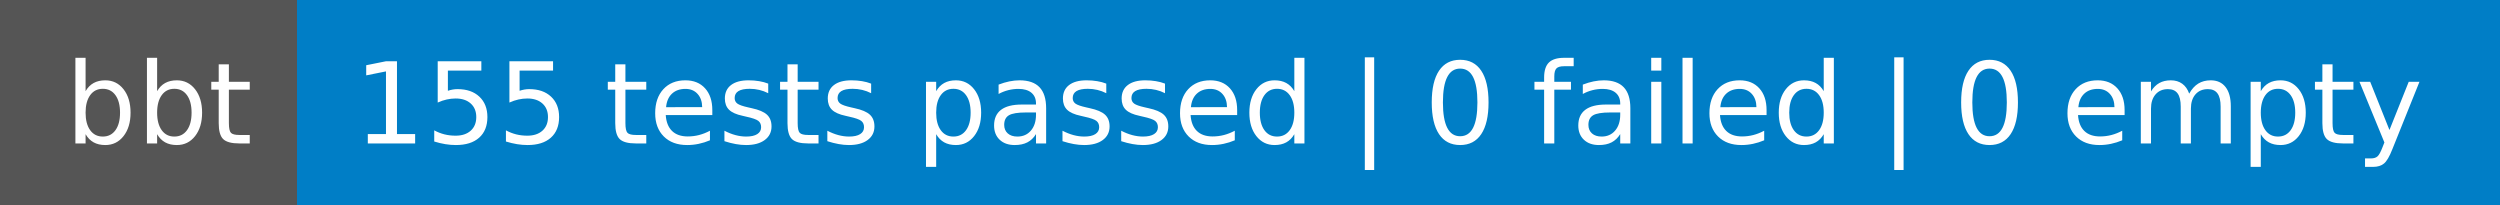
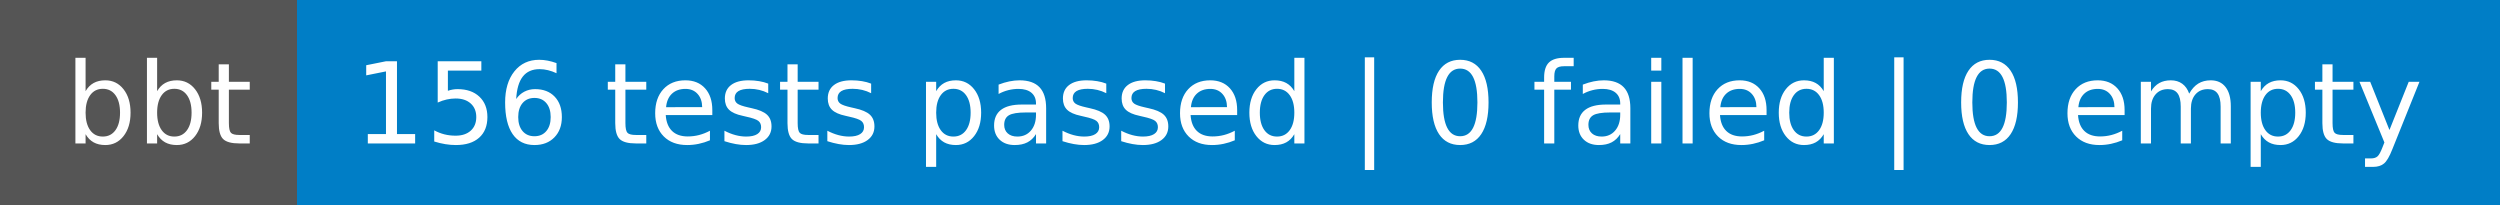
- <svg xmlns="http://www.w3.org/2000/svg" width="244" height="20" role="img" aria-label="bbt: 155 tests passed | 0 failed | 0 empty">
+ <svg xmlns="http://www.w3.org/2000/svg" width="244" height="20" role="img" aria-label="bbt: 156 tests passed | 0 failed | 0 empty">
  <g shape-rendering="crispEdges">
    <rect width="29" height="20" fill="#555" />
    <rect x="29" width="215" height="20" fill="#007ec6" />
  </g>
  <g fill="#fff" text-anchor="middle" font-family="Verdana,Geneva,DejaVu Sans,sans-serif" text-rendering="geometricPrecision" font-size="110">
    <text x="155" y="140" transform="scale(.1)" fill="#fff" textLength="190">bbt</text>
-     <text x="1355" y="140" transform="scale(.1)" fill="#fff" textLength="2050">155 tests passed | 0 failed | 0 empty</text>
+     <text x="1355" y="140" transform="scale(.1)" fill="#fff" textLength="2050">156 tests passed | 0 failed | 0 empty</text>
  </g>
</svg>
